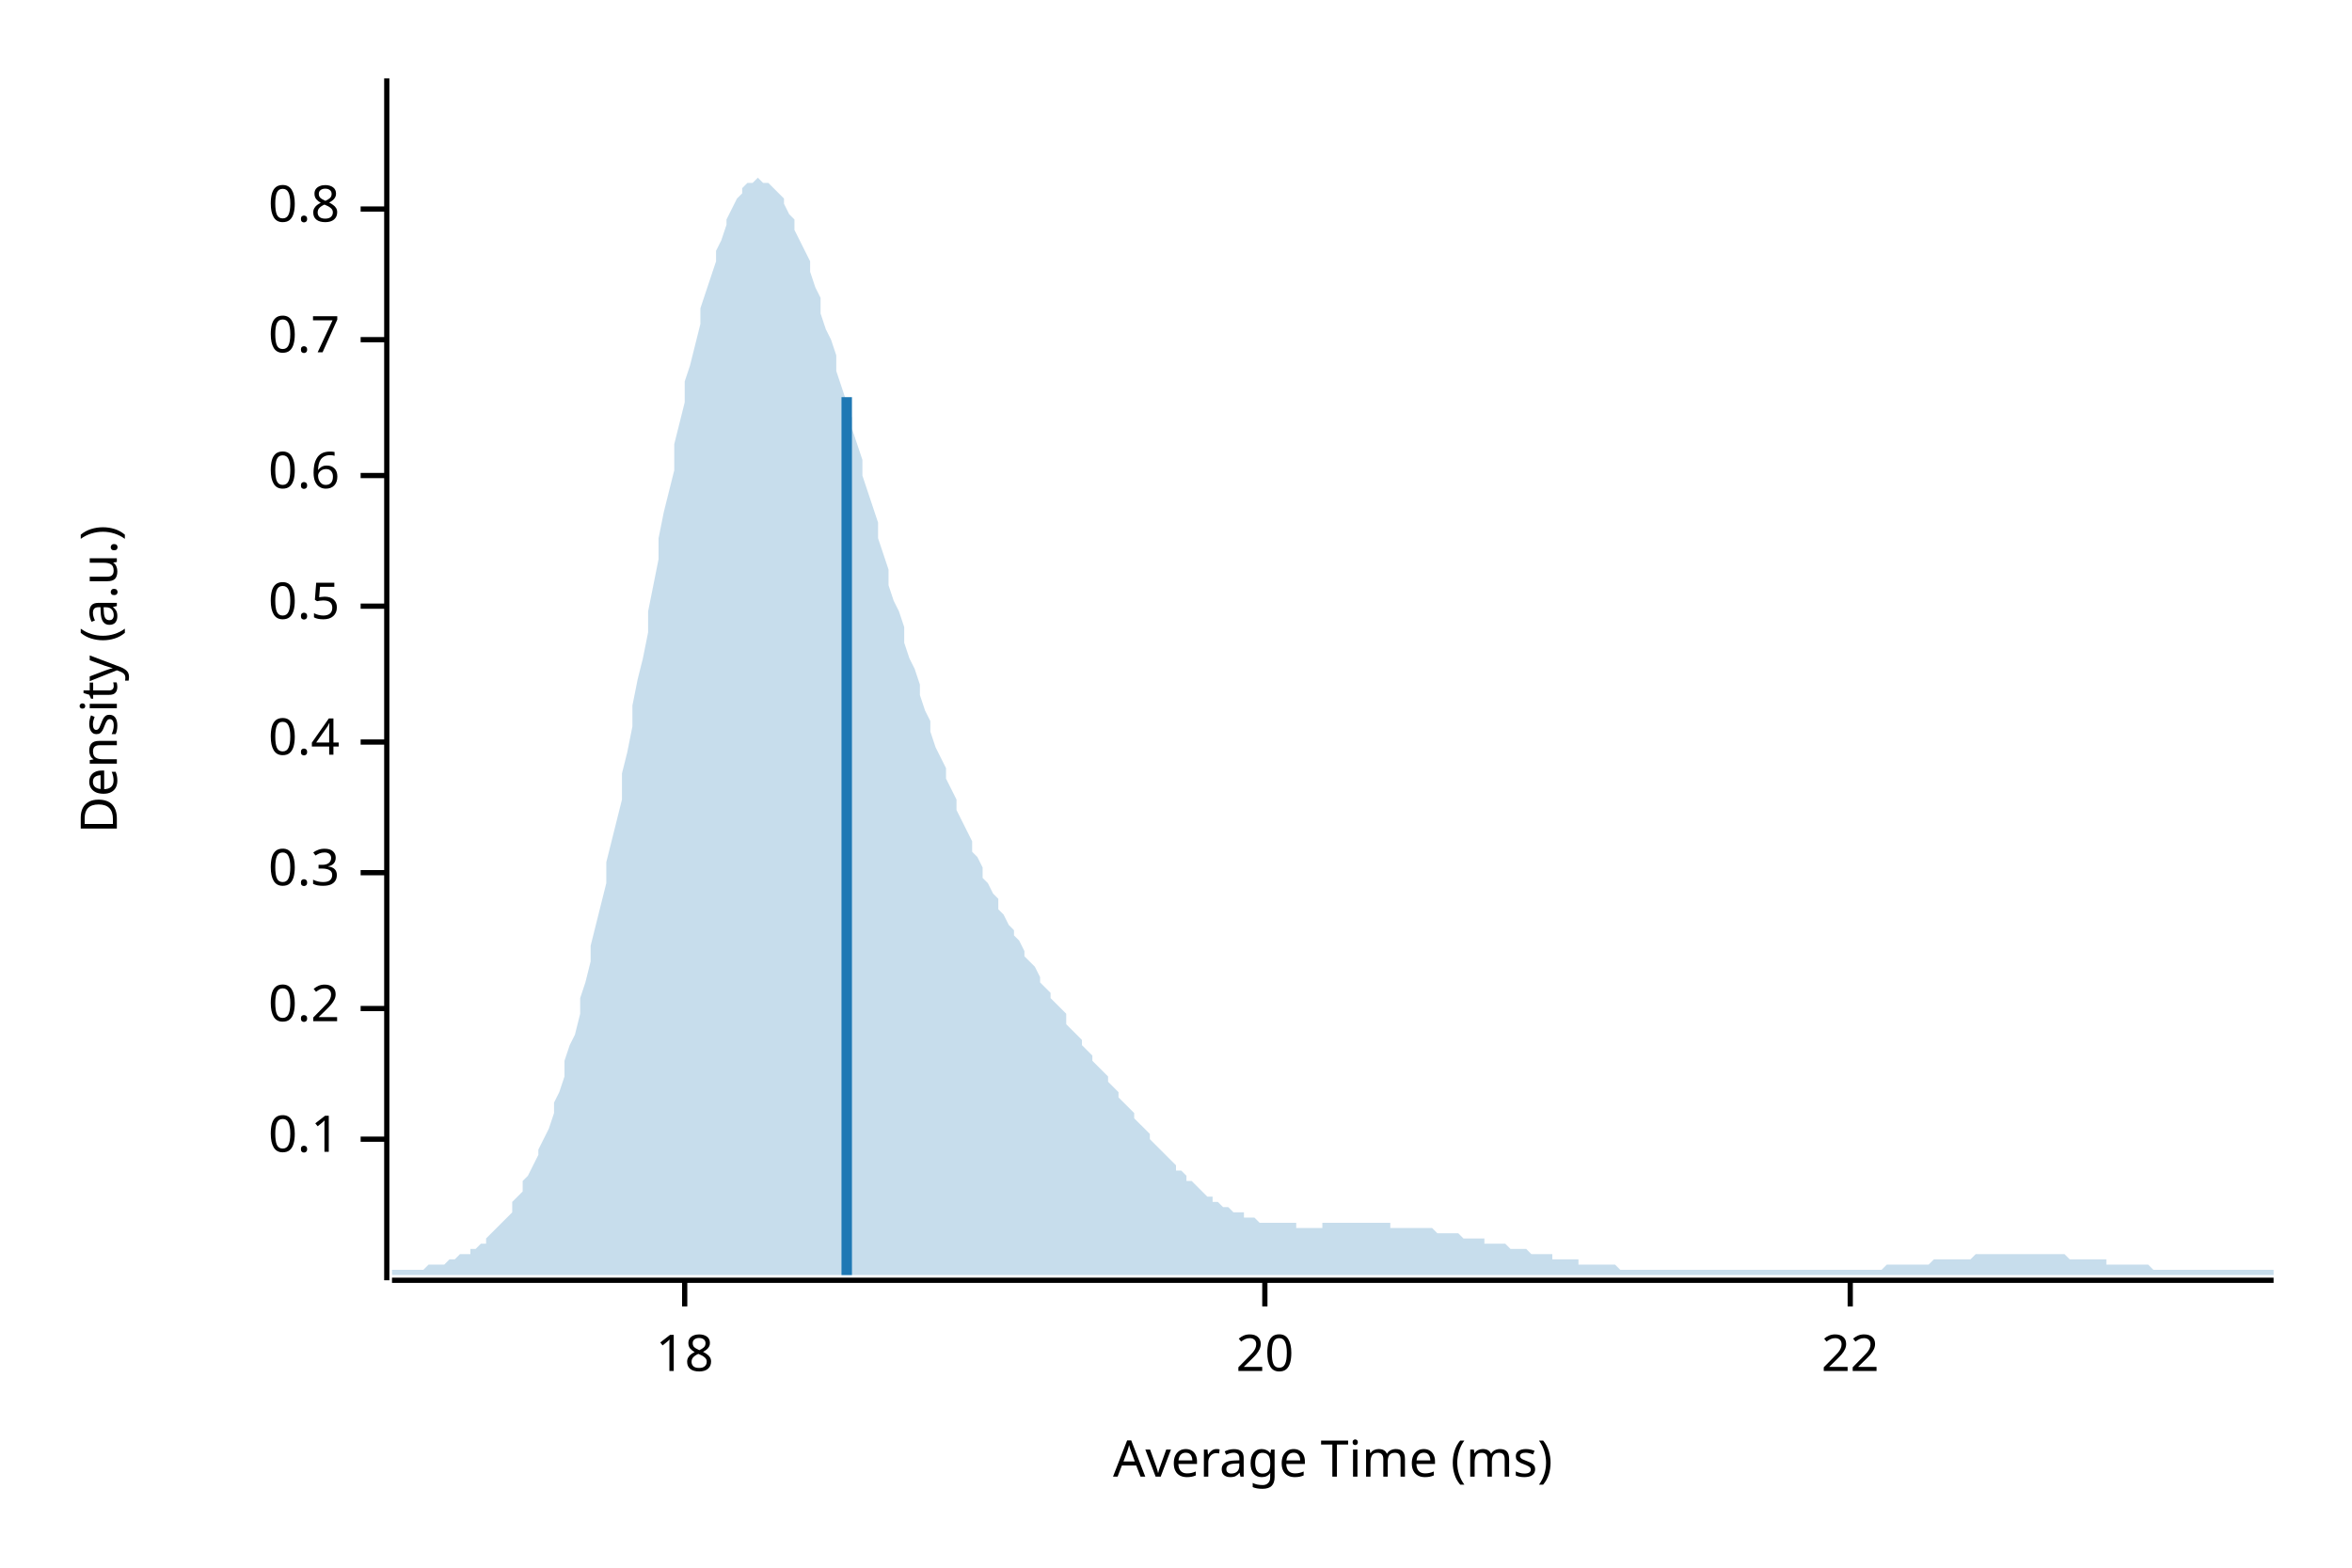
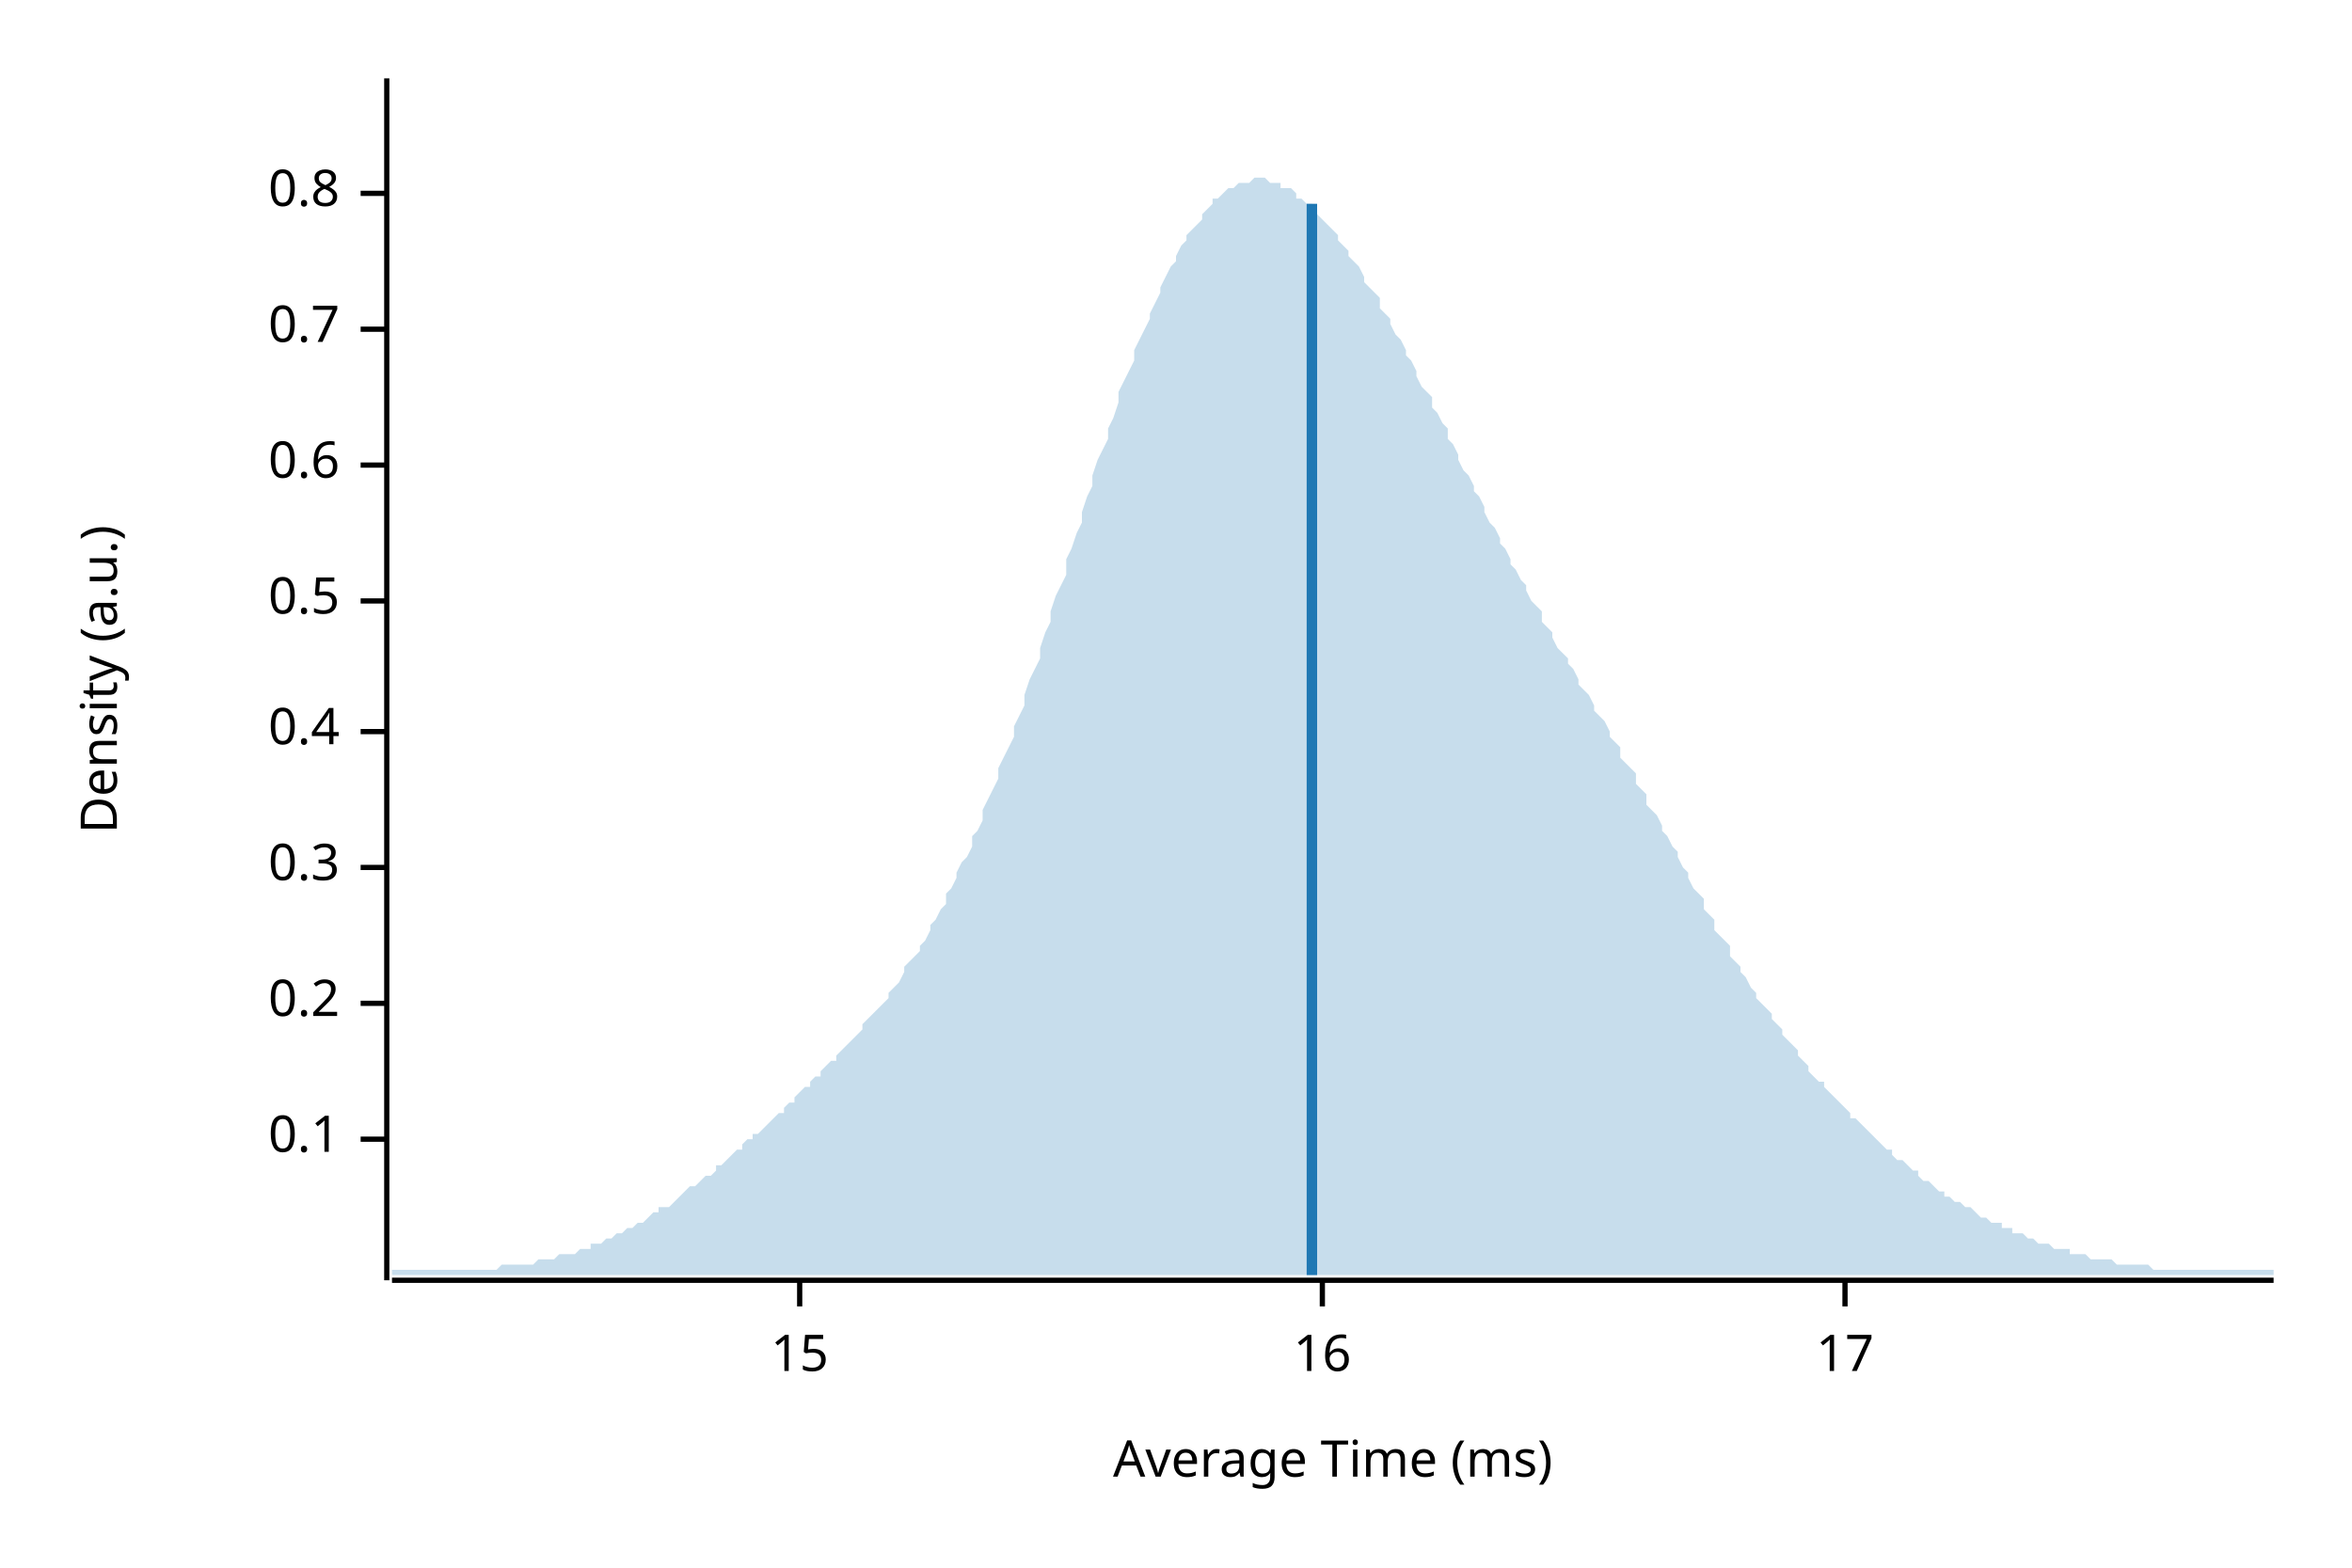
<svg xmlns="http://www.w3.org/2000/svg" width="450" height="300" viewBox="0 0 450 300">
  <text x="15" y="130" dy="0.76em" text-anchor="middle" font-family="sans-serif" font-size="9.677" opacity="1" fill="#000000" transform="rotate(270, 15, 130)">
Density (a.u.)
</text>
  <text x="255" y="285" dy="-0.5ex" text-anchor="middle" font-family="sans-serif" font-size="9.677" opacity="1" fill="#000000">
Average Time (ms)
</text>
  <polyline fill="none" opacity="1" stroke="#000000" stroke-width="1" points="74,15 74,245 " />
  <text x="65" y="218" dy="0.5ex" text-anchor="end" font-family="sans-serif" font-size="9.677" opacity="1" fill="#000000">
0.1
</text>
  <polyline fill="none" opacity="1" stroke="#000000" stroke-width="1" points="69,218 74,218 " />
-   <text x="65" y="193" dy="0.5ex" text-anchor="end" font-family="sans-serif" font-size="9.677" opacity="1" fill="#000000">
+   <text x="65" y="192" dy="0.5ex" text-anchor="end" font-family="sans-serif" font-size="9.677" opacity="1" fill="#000000">
0.2
</text>
-   <polyline fill="none" opacity="1" stroke="#000000" stroke-width="1" points="69,193 74,193 " />
-   <text x="65" y="167" dy="0.5ex" text-anchor="end" font-family="sans-serif" font-size="9.677" opacity="1" fill="#000000">
+   <polyline fill="none" opacity="1" stroke="#000000" stroke-width="1" points="69,192 74,192 " />
+   <text x="65" y="166" dy="0.5ex" text-anchor="end" font-family="sans-serif" font-size="9.677" opacity="1" fill="#000000">
0.3
</text>
-   <polyline fill="none" opacity="1" stroke="#000000" stroke-width="1" points="69,167 74,167 " />
-   <text x="65" y="142" dy="0.5ex" text-anchor="end" font-family="sans-serif" font-size="9.677" opacity="1" fill="#000000">
+   <polyline fill="none" opacity="1" stroke="#000000" stroke-width="1" points="69,166 74,166 " />
+   <text x="65" y="140" dy="0.5ex" text-anchor="end" font-family="sans-serif" font-size="9.677" opacity="1" fill="#000000">
0.4
</text>
-   <polyline fill="none" opacity="1" stroke="#000000" stroke-width="1" points="69,142 74,142 " />
-   <text x="65" y="116" dy="0.5ex" text-anchor="end" font-family="sans-serif" font-size="9.677" opacity="1" fill="#000000">
+   <polyline fill="none" opacity="1" stroke="#000000" stroke-width="1" points="69,140 74,140 " />
+   <text x="65" y="115" dy="0.5ex" text-anchor="end" font-family="sans-serif" font-size="9.677" opacity="1" fill="#000000">
0.5
</text>
-   <polyline fill="none" opacity="1" stroke="#000000" stroke-width="1" points="69,116 74,116 " />
-   <text x="65" y="91" dy="0.5ex" text-anchor="end" font-family="sans-serif" font-size="9.677" opacity="1" fill="#000000">
+   <polyline fill="none" opacity="1" stroke="#000000" stroke-width="1" points="69,115 74,115 " />
+   <text x="65" y="89" dy="0.5ex" text-anchor="end" font-family="sans-serif" font-size="9.677" opacity="1" fill="#000000">
0.6
</text>
-   <polyline fill="none" opacity="1" stroke="#000000" stroke-width="1" points="69,91 74,91 " />
-   <text x="65" y="65" dy="0.5ex" text-anchor="end" font-family="sans-serif" font-size="9.677" opacity="1" fill="#000000">
+   <polyline fill="none" opacity="1" stroke="#000000" stroke-width="1" points="69,89 74,89 " />
+   <text x="65" y="63" dy="0.5ex" text-anchor="end" font-family="sans-serif" font-size="9.677" opacity="1" fill="#000000">
0.7
</text>
-   <polyline fill="none" opacity="1" stroke="#000000" stroke-width="1" points="69,65 74,65 " />
-   <text x="65" y="40" dy="0.5ex" text-anchor="end" font-family="sans-serif" font-size="9.677" opacity="1" fill="#000000">
+   <polyline fill="none" opacity="1" stroke="#000000" stroke-width="1" points="69,63 74,63 " />
+   <text x="65" y="37" dy="0.5ex" text-anchor="end" font-family="sans-serif" font-size="9.677" opacity="1" fill="#000000">
0.8
</text>
-   <polyline fill="none" opacity="1" stroke="#000000" stroke-width="1" points="69,40 74,40 " />
+   <polyline fill="none" opacity="1" stroke="#000000" stroke-width="1" points="69,37 74,37 " />
  <polyline fill="none" opacity="1" stroke="#000000" stroke-width="1" points="75,245 435,245 " />
-   <text x="131" y="255" dy="0.76em" text-anchor="middle" font-family="sans-serif" font-size="9.677" opacity="1" fill="#000000">
- 18
+   <text x="153" y="255" dy="0.76em" text-anchor="middle" font-family="sans-serif" font-size="9.677" opacity="1" fill="#000000">
+ 15
</text>
-   <polyline fill="none" opacity="1" stroke="#000000" stroke-width="1" points="131,245 131,250 " />
-   <text x="242" y="255" dy="0.76em" text-anchor="middle" font-family="sans-serif" font-size="9.677" opacity="1" fill="#000000">
- 20
+   <polyline fill="none" opacity="1" stroke="#000000" stroke-width="1" points="153,245 153,250 " />
+   <text x="253" y="255" dy="0.76em" text-anchor="middle" font-family="sans-serif" font-size="9.677" opacity="1" fill="#000000">
+ 16
</text>
-   <polyline fill="none" opacity="1" stroke="#000000" stroke-width="1" points="242,245 242,250 " />
-   <text x="354" y="255" dy="0.76em" text-anchor="middle" font-family="sans-serif" font-size="9.677" opacity="1" fill="#000000">
- 22
+   <polyline fill="none" opacity="1" stroke="#000000" stroke-width="1" points="253,245 253,250 " />
+   <text x="353" y="255" dy="0.76em" text-anchor="middle" font-family="sans-serif" font-size="9.677" opacity="1" fill="#000000">
+ 17
</text>
-   <polyline fill="none" opacity="1" stroke="#000000" stroke-width="1" points="354,245 354,250 " />
-   <polygon opacity="0.25" fill="#1F78B4" points="75,243 75,243 76,243 77,243 77,243 78,243 79,243 80,243 80,243 81,243 82,242 82,242 83,242 84,242 85,242 85,242 86,241 87,241 87,241 88,240 89,240 90,240 90,239 91,239 92,238 93,238 93,237 94,236 95,235 95,235 96,234 97,233 98,232 98,230 99,229 100,228 100,226 101,225 102,223 103,221 103,220 104,218 105,216 106,213 106,211 107,209 108,206 108,203 109,200 110,198 111,194 111,191 112,188 113,184 113,181 114,177 115,173 116,169 116,165 117,161 118,157 119,153 119,148 120,144 121,139 121,135 122,130 123,126 124,121 124,117 125,112 126,107 126,103 127,98 128,94 129,90 129,85 130,81 131,77 131,73 132,70 133,66 134,62 134,59 135,56 136,53 137,50 137,48 138,46 139,43 139,42 140,40 141,38 142,37 142,36 143,35 144,35 144,35 145,34 146,35 147,35 147,35 148,36 149,37 150,38 150,39 151,41 152,42 152,44 153,46 154,48 155,50 155,52 156,55 157,57 157,60 158,63 159,65 160,68 160,71 161,74 162,77 163,80 163,82 164,85 165,88 165,91 166,94 167,97 168,100 168,103 169,106 170,109 170,112 171,115 172,117 173,120 173,123 174,126 175,128 176,131 176,133 177,136 178,138 178,140 179,143 180,145 181,147 181,149 182,151 183,153 183,155 184,157 185,159 186,161 186,163 187,164 188,166 188,168 189,169 190,171 191,172 191,174 192,175 193,177 194,178 194,179 195,180 196,182 196,183 197,184 198,185 199,187 199,188 200,189 201,190 201,191 202,192 203,193 204,194 204,196 205,197 206,198 207,199 207,200 208,201 209,202 209,203 210,204 211,205 212,206 212,207 213,208 214,209 214,210 215,211 216,212 217,213 217,214 218,215 219,216 220,217 220,218 221,219 222,220 222,220 223,221 224,222 225,223 225,224 226,224 227,225 227,226 228,226 229,227 230,228 230,228 231,229 232,229 232,230 233,230 234,231 235,231 235,231 236,232 237,232 238,232 238,233 239,233 240,233 240,233 241,234 242,234 243,234 243,234 244,234 245,234 245,234 246,234 247,234 248,234 248,235 249,235 250,235 251,235 251,235 252,235 253,235 253,234 254,234 255,234 256,234 256,234 257,234 258,234 258,234 259,234 260,234 261,234 261,234 262,234 263,234 264,234 264,234 265,234 266,234 266,235 267,235 268,235 269,235 269,235 270,235 271,235 271,235 272,235 273,235 274,235 274,235 275,236 276,236 277,236 277,236 278,236 279,236 279,236 280,237 281,237 282,237 282,237 283,237 284,237 284,238 285,238 286,238 287,238 287,238 288,238 289,239 289,239 290,239 291,239 292,239 292,239 293,240 294,240 295,240 295,240 296,240 297,240 297,241 298,241 299,241 300,241 300,241 301,241 302,241 302,242 303,242 304,242 305,242 305,242 306,242 307,242 308,242 308,242 309,242 310,243 310,243 311,243 312,243 313,243 313,243 314,243 315,243 315,243 316,243 317,243 318,243 318,243 319,243 320,243 321,243 321,243 322,243 323,243 323,243 324,243 325,243 326,243 326,243 327,243 328,243 328,243 329,243 330,243 331,243 331,243 332,243 333,243 333,243 334,243 335,243 336,243 336,243 337,243 338,243 339,243 339,243 340,243 341,243 341,243 342,243 343,243 344,243 344,243 345,243 346,243 346,243 347,243 348,243 349,243 349,243 350,243 351,243 352,243 352,243 353,243 354,243 354,243 355,243 356,243 357,243 357,243 358,243 359,243 359,243 360,243 361,242 362,242 362,242 363,242 364,242 365,242 365,242 366,242 367,242 367,242 368,242 369,242 370,241 370,241 371,241 372,241 372,241 373,241 374,241 375,241 375,241 376,241 377,241 378,240 378,240 379,240 380,240 380,240 381,240 382,240 383,240 383,240 384,240 385,240 385,240 386,240 387,240 388,240 388,240 389,240 390,240 390,240 391,240 392,240 393,240 393,240 394,240 395,240 396,241 396,241 397,241 398,241 398,241 399,241 400,241 401,241 401,241 402,241 403,241 403,242 404,242 405,242 406,242 406,242 407,242 408,242 409,242 409,242 410,242 411,242 411,242 412,243 413,243 414,243 414,243 415,243 416,243 416,243 417,243 418,243 419,243 419,243 420,243 421,243 422,243 422,243 423,243 424,243 424,243 425,243 426,243 427,243 427,243 428,243 429,243 429,243 430,243 431,243 432,243 432,243 433,243 434,243 435,243 435,244 75,244 " />
-   <polyline fill="none" opacity="1" stroke="#1F78B4" stroke-width="2" points="162,244 162,76 " />
+   <polyline fill="none" opacity="1" stroke="#000000" stroke-width="1" points="353,245 353,250 " />
+   <polygon opacity="0.25" fill="#1F78B4" points="75,243 75,243 76,243 77,243 77,243 78,243 79,243 80,243 80,243 81,243 82,243 82,243 83,243 84,243 85,243 85,243 86,243 87,243 87,243 88,243 89,243 90,243 90,243 91,243 92,243 93,243 93,243 94,243 95,243 95,243 96,242 97,242 98,242 98,242 99,242 100,242 100,242 101,242 102,242 103,241 103,241 104,241 105,241 106,241 106,241 107,240 108,240 108,240 109,240 110,240 111,239 111,239 112,239 113,239 113,238 114,238 115,238 116,237 116,237 117,237 118,236 119,236 119,236 120,235 121,235 121,235 122,234 123,234 124,233 124,233 125,232 126,232 126,231 127,231 128,231 129,230 129,230 130,229 131,228 131,228 132,227 133,227 134,226 134,226 135,225 136,225 137,224 137,223 138,223 139,222 139,222 140,221 141,220 142,220 142,219 143,218 144,218 144,217 145,217 146,216 147,215 147,215 148,214 149,213 150,213 150,212 151,211 152,211 152,210 153,209 154,208 155,208 155,207 156,206 157,206 157,205 158,204 159,203 160,203 160,202 161,201 162,200 163,199 163,199 164,198 165,197 165,196 166,195 167,194 168,193 168,193 169,192 170,191 170,190 171,189 172,188 173,186 173,185 174,184 175,183 176,182 176,181 177,180 178,178 178,177 179,176 180,174 181,173 181,171 182,170 183,168 183,167 184,165 185,164 186,162 186,160 187,159 188,157 188,155 189,153 190,151 191,149 191,147 192,145 193,143 194,141 194,139 195,137 196,135 196,133 197,130 198,128 199,126 199,124 200,121 201,119 201,117 202,114 203,112 204,110 204,107 205,105 206,102 207,100 207,98 208,95 209,93 209,91 210,88 211,86 212,84 212,82 213,80 214,77 214,75 215,73 216,71 217,69 217,67 218,65 219,63 220,61 220,60 221,58 222,56 222,55 223,53 224,51 225,50 225,49 226,47 227,46 227,45 228,44 229,43 230,42 230,41 231,40 232,39 232,38 233,38 234,37 235,36 235,36 236,36 237,35 238,35 238,35 239,35 240,34 240,34 241,34 242,34 243,35 243,35 244,35 245,35 245,36 246,36 247,36 248,37 248,38 249,38 250,39 251,39 251,40 252,41 253,42 253,42 254,43 255,44 256,45 256,46 257,47 258,48 258,49 259,50 260,51 261,53 261,54 262,55 263,56 264,57 264,59 265,60 266,61 266,62 267,64 268,65 269,67 269,68 270,69 271,71 271,72 272,74 273,75 274,76 274,78 275,79 276,81 277,82 277,84 278,85 279,87 279,88 280,90 281,91 282,93 282,94 283,95 284,97 284,98 285,100 286,101 287,103 287,104 288,105 289,107 289,108 290,109 291,111 292,112 292,113 293,115 294,116 295,117 295,119 296,120 297,121 297,122 298,124 299,125 300,126 300,127 301,128 302,130 302,131 303,132 304,133 305,135 305,136 306,137 307,138 308,140 308,141 309,142 310,143 310,145 311,146 312,147 313,148 313,150 314,151 315,152 315,154 316,155 317,156 318,158 318,159 319,160 320,162 321,163 321,164 322,166 323,167 323,168 324,170 325,171 326,172 326,174 327,175 328,176 328,178 329,179 330,180 331,181 331,183 332,184 333,185 333,186 334,187 335,189 336,190 336,191 337,192 338,193 339,194 339,195 340,196 341,197 341,198 342,199 343,200 344,201 344,202 345,203 346,204 346,205 347,206 348,207 349,207 349,208 350,209 351,210 352,211 352,211 353,212 354,213 354,214 355,214 356,215 357,216 357,216 358,217 359,218 359,218 360,219 361,220 362,220 362,221 363,222 364,222 365,223 365,223 366,224 367,224 367,225 368,226 369,226 370,227 370,227 371,228 372,228 372,229 373,229 374,230 375,230 375,230 376,231 377,231 378,232 378,232 379,233 380,233 380,233 381,234 382,234 383,234 383,235 384,235 385,235 385,236 386,236 387,236 388,237 388,237 389,237 390,238 390,238 391,238 392,238 393,239 393,239 394,239 395,239 396,239 396,240 397,240 398,240 398,240 399,240 400,241 401,241 401,241 402,241 403,241 403,241 404,241 405,242 406,242 406,242 407,242 408,242 409,242 409,242 410,242 411,242 411,242 412,243 413,243 414,243 414,243 415,243 416,243 416,243 417,243 418,243 419,243 419,243 420,243 421,243 422,243 422,243 423,243 424,243 424,243 425,243 426,243 427,243 427,243 428,243 429,243 429,243 430,243 431,243 432,243 432,243 433,243 434,243 435,243 435,244 75,244 " />
+   <polyline fill="none" opacity="1" stroke="#1F78B4" stroke-width="2" points="251,244 251,39 " />
</svg>
